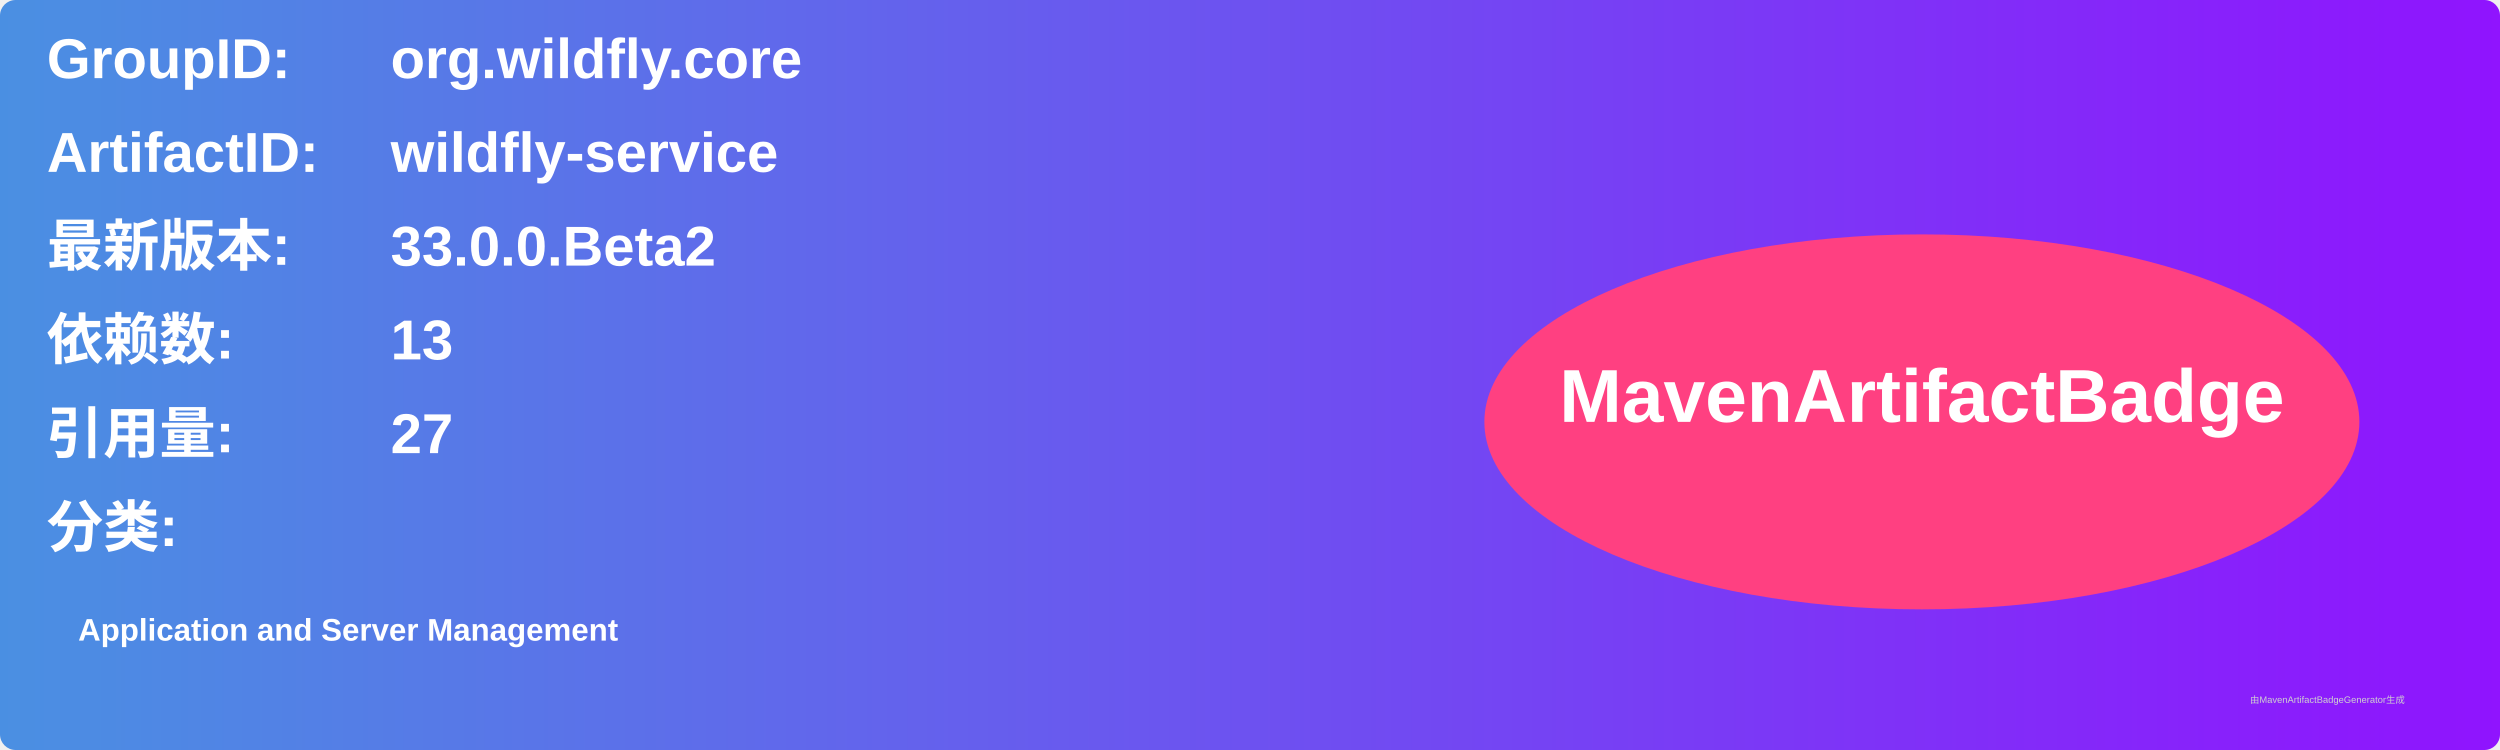
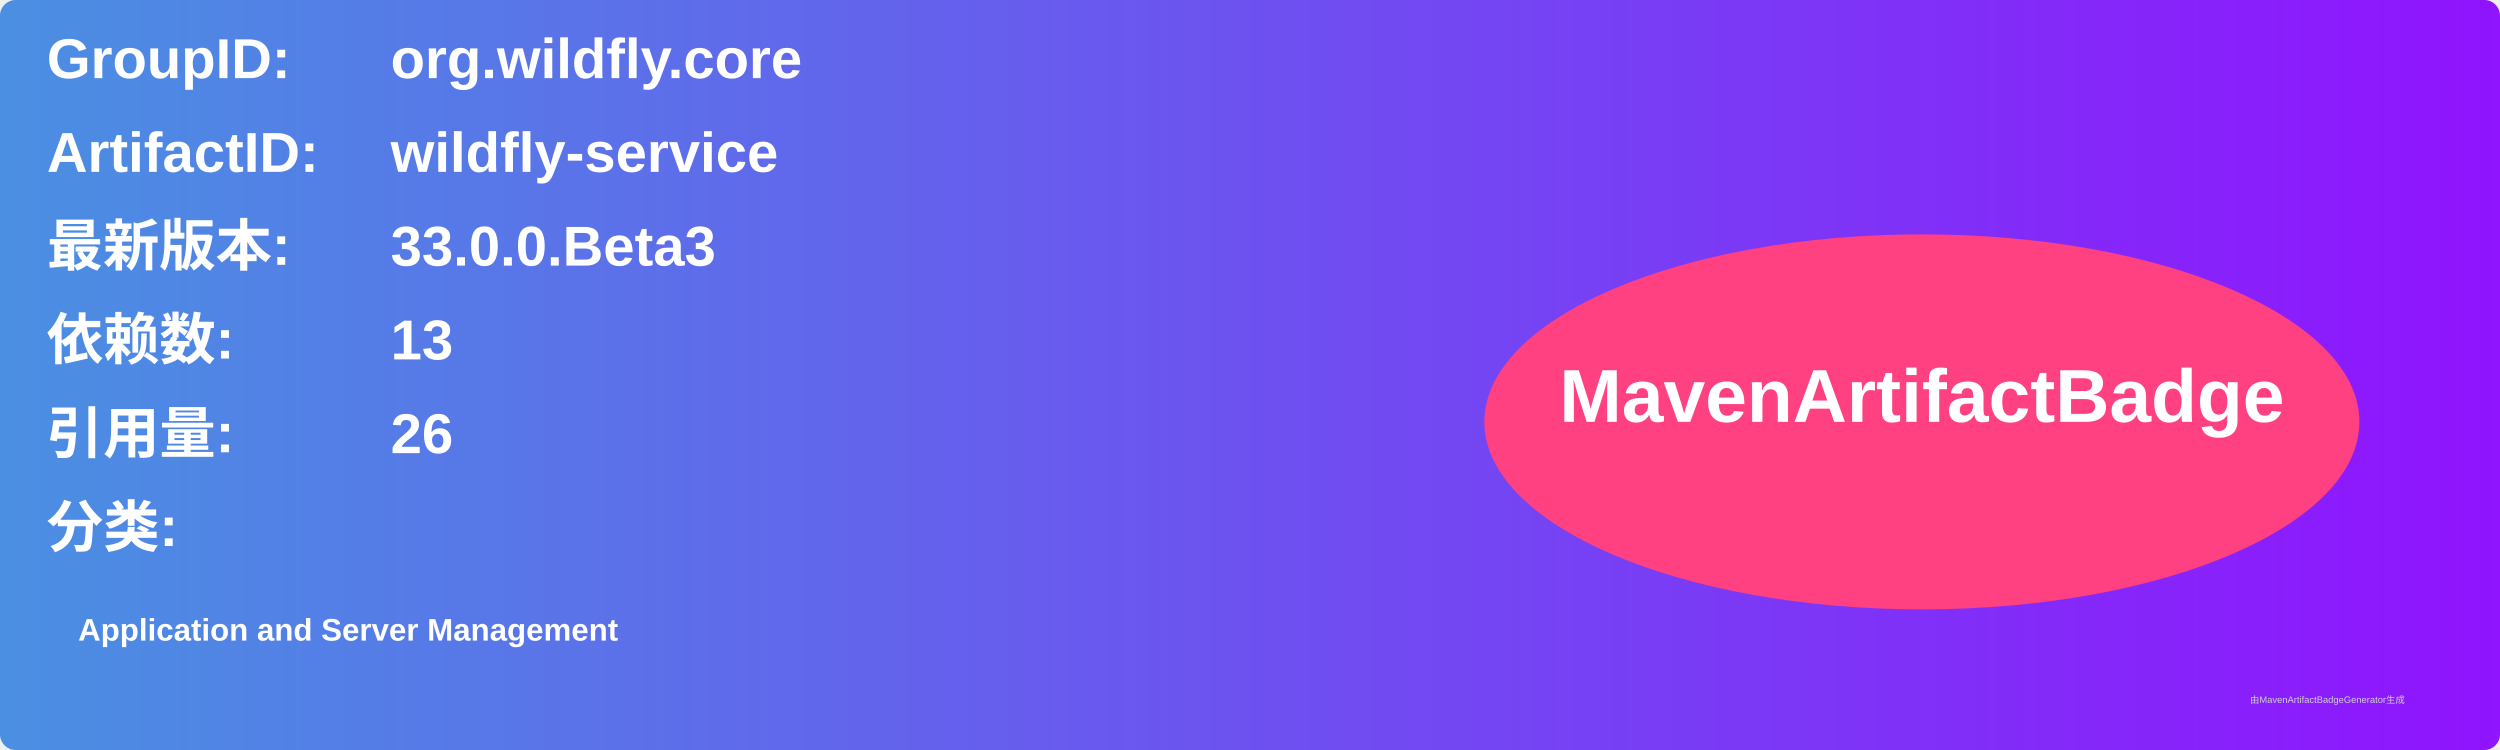
<svg xmlns="http://www.w3.org/2000/svg" width="800" height="240" viewBox="0 0 800 240">
  <linearGradient id="grad" x1="0%" y1="0%" x2="100%" y2="0%">
    <stop offset="0%" stop-color="#4a90e2" />
    <stop offset="100%" stop-color="#9013fe" />
  </linearGradient>
  <rect width="100%" height="100%" rx="5" ry="5" fill="url(#grad)" />
  <g transform="translate(15, 15)">
    <text x="0" y="10" font-family="Arial" font-size="18" fill="white" font-weight="bold" width="260">GroupID:</text>
    <text x="110" y="10" font-family="Arial" font-size="18" fill="white" font-weight="bold" width="460">org.wildfly.core</text>
    <text x="0" y="40" font-family="Arial" font-size="18" fill="white" font-weight="bold" width="260">ArtifactID:</text>
    <text x="110" y="40" font-family="Arial" font-size="18" fill="white" font-weight="bold" width="460">wildfly-service</text>
    <text x="0" y="70" font-family="Arial" font-size="18" fill="white" font-weight="bold">最新版本:</text>
    <text x="110" y="70" font-family="Arial" font-size="18" fill="white" font-weight="bold">
-       <tspan font-weight="bold">33.0.0.Beta2</tspan>
+       <tspan font-weight="bold">33.0.0.Beta3</tspan>
    </text>
    <text x="0" y="100" font-family="Arial" font-size="18" fill="white" font-weight="bold">依赖数: </text>
    <text x="110" y="100" font-family="Arial" font-size="18" fill="white">
      <tspan font-weight="bold">13</tspan>
    </text>
    <text x="0" y="130" font-family="Arial" font-size="18" fill="white" font-weight="bold">引用量: </text>
    <text x="110" y="130" font-family="Arial" font-size="18" fill="white">
-       <tspan font-weight="bold">27</tspan>
+       <tspan font-weight="bold">26</tspan>
    </text>
    <text x="0" y="160" font-family="Arial" font-size="18" fill="white" font-weight="bold">分类:</text>
    <text x="10" y="190" font-family="Arial" font-size="10" fill="white">
      <tspan font-weight="bold">Application and Server Management</tspan>
    </text>
    <ellipse cx="600" cy="120" rx="140" ry="60" fill="#ff4081" />
    <text x="600" y="120" text-anchor="middle" font-family="Arial" font-size="24" fill="white" font-weight="bold">MavenArtifactBadge</text>
  </g>
  <text x="720" y="225" font-family="Arial" font-size="3" fill="#d0d0d0">由MavenArtifactBadgeGenerator生成</text>
</svg>
